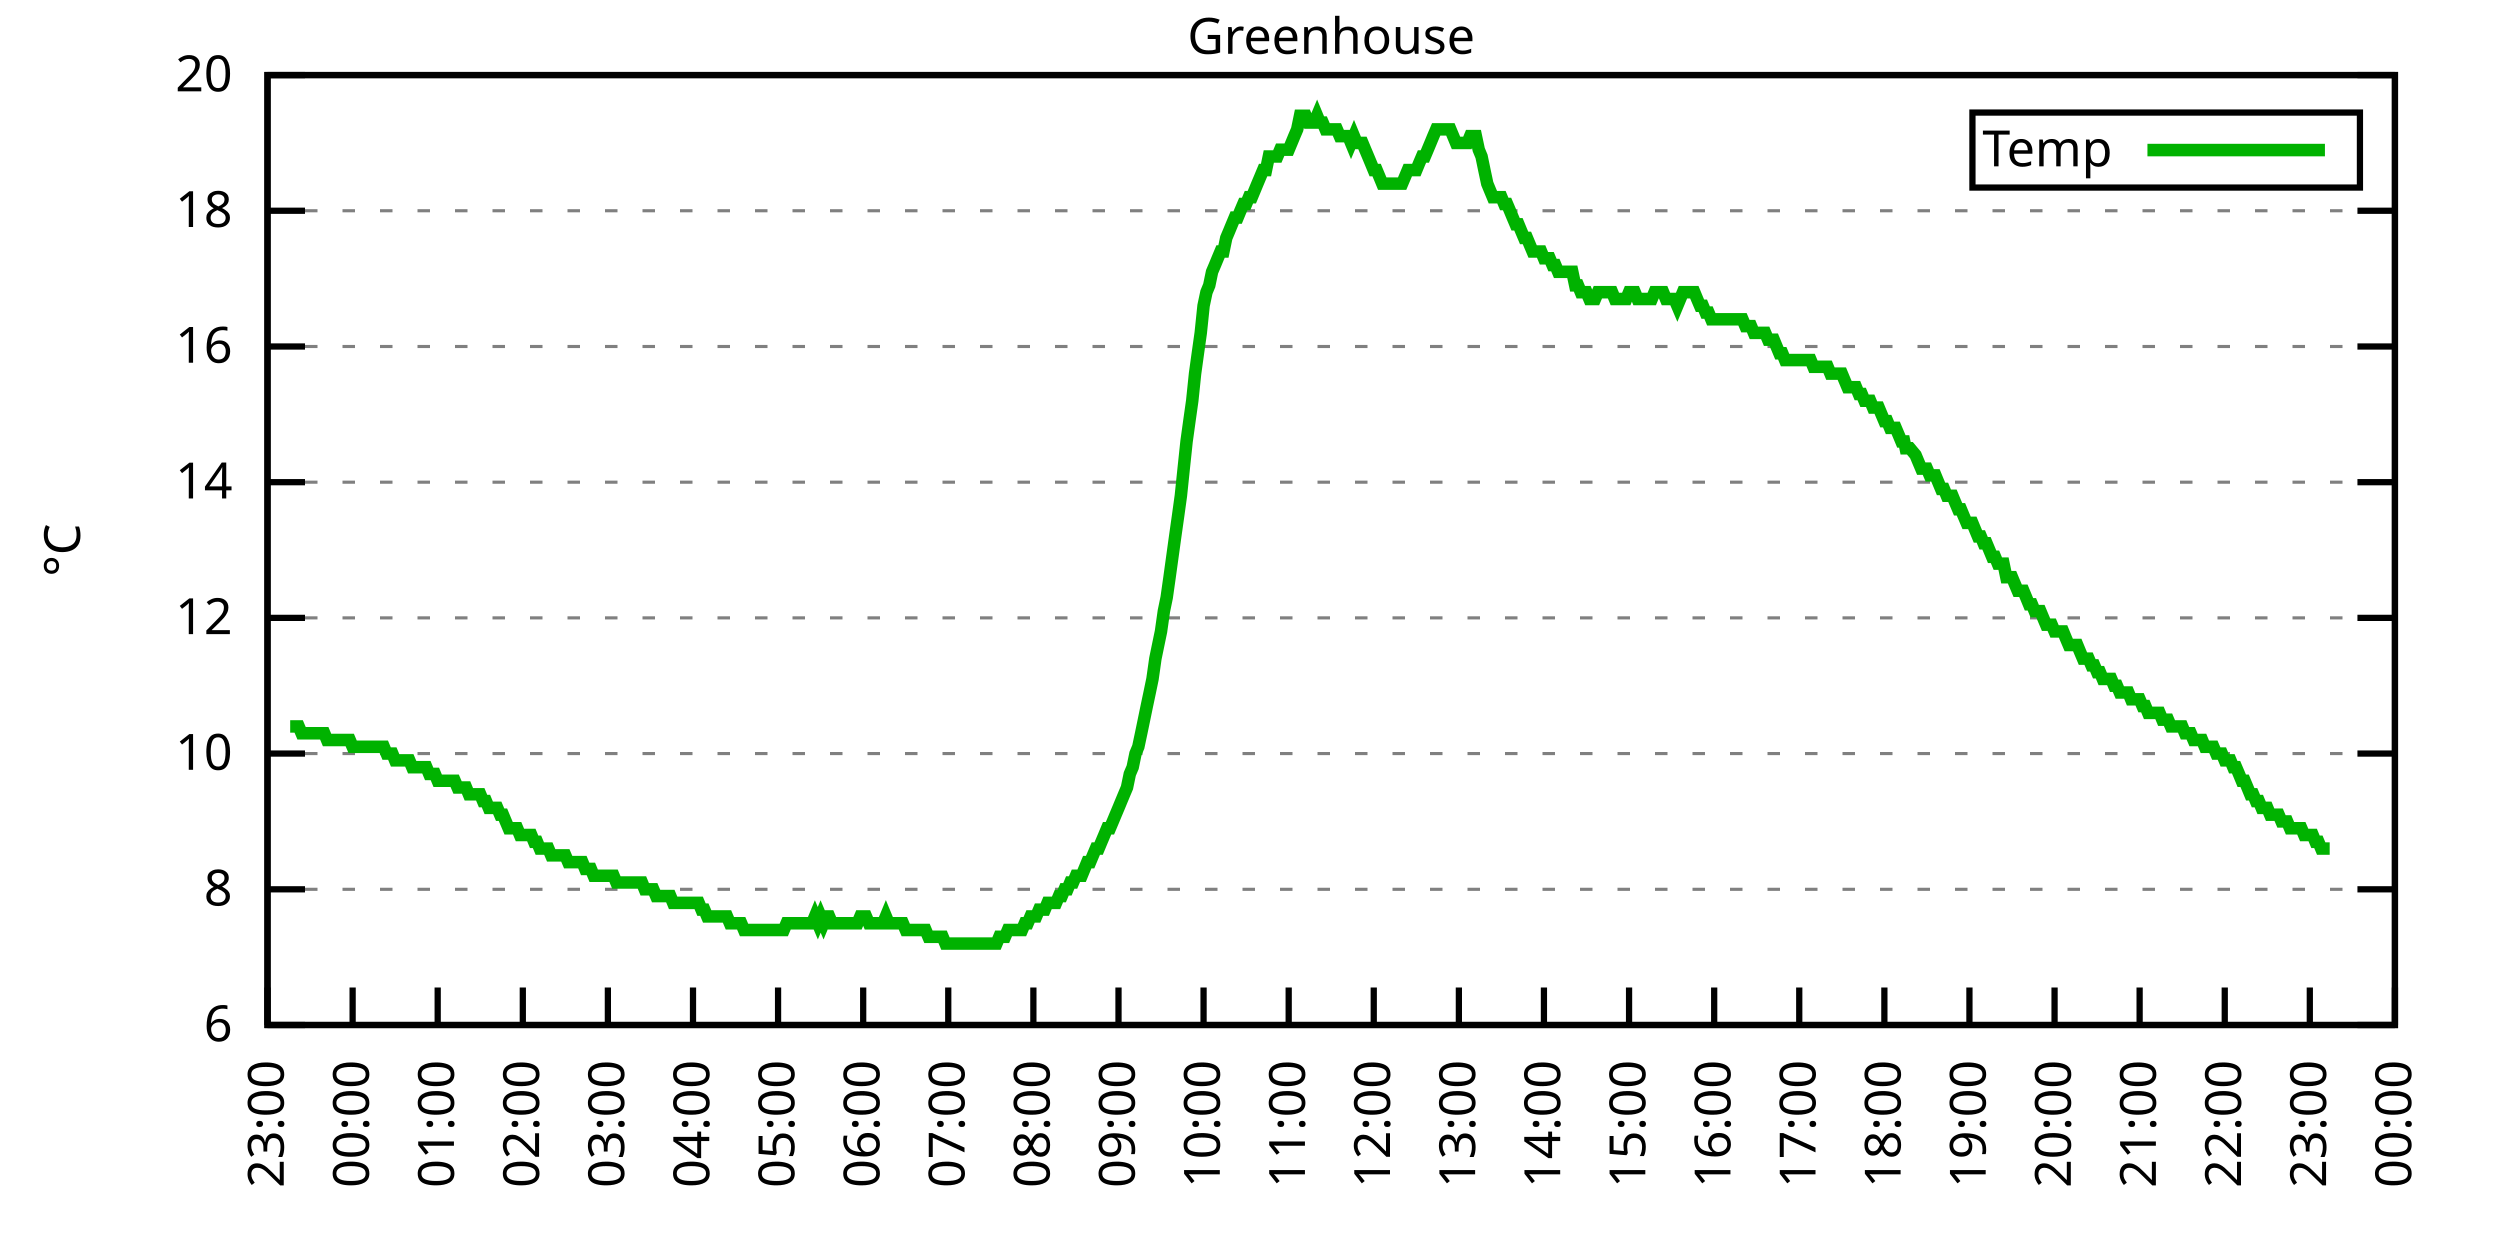
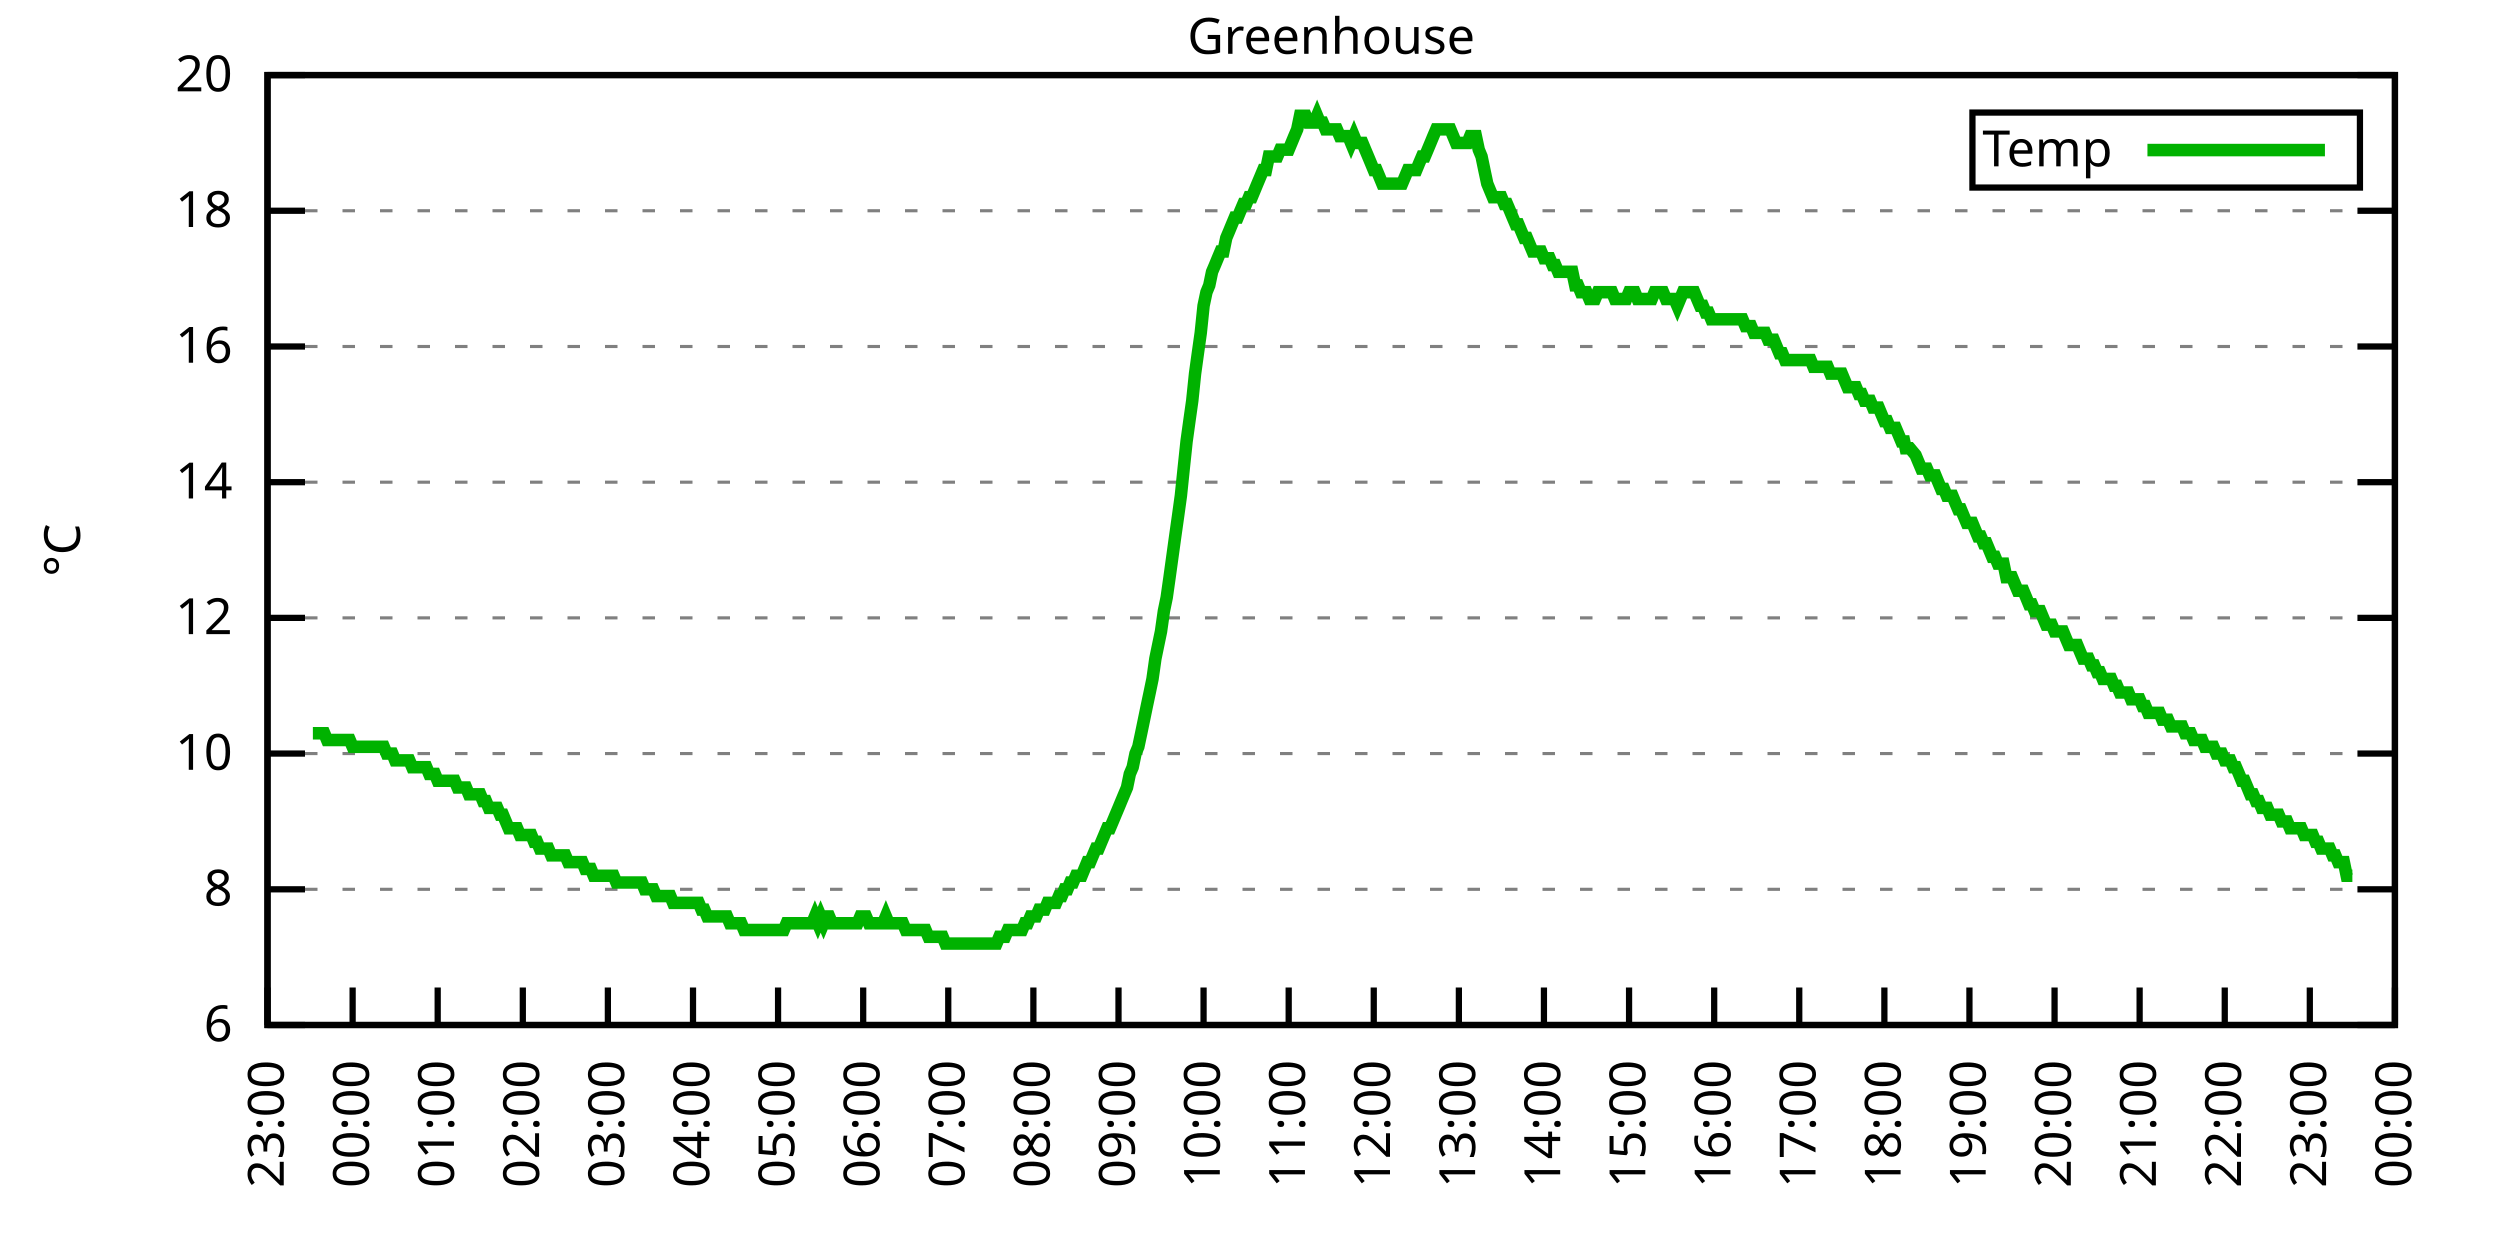
<svg xmlns="http://www.w3.org/2000/svg" xmlns:xlink="http://www.w3.org/1999/xlink" width="400" height="200" viewBox="0 0 400 200">
  <g id="gnuplot_canvas">
    <rect x="0" y="0" width="400" height="200" fill="none" />
    <defs>
      <circle id="gpDot" r="0.5" stroke-width="0.5" stroke="currentColor" />
      <path id="gpPt0" stroke-width="0.333" stroke="currentColor" d="M-1,0 h2 M0,-1 v2" />
      <path id="gpPt1" stroke-width="0.333" stroke="currentColor" d="M-1,-1 L1,1 M1,-1 L-1,1" />
      <path id="gpPt2" stroke-width="0.333" stroke="currentColor" d="M-1,0 L1,0 M0,-1 L0,1 M-1,-1 L1,1 M-1,1 L1,-1" />
      <rect id="gpPt3" stroke-width="0.333" stroke="currentColor" x="-1" y="-1" width="2" height="2" />
      <rect id="gpPt4" stroke-width="0.333" stroke="currentColor" fill="currentColor" x="-1" y="-1" width="2" height="2" />
      <circle id="gpPt5" stroke-width="0.333" stroke="currentColor" cx="0" cy="0" r="1" />
      <use xlink:href="#gpPt5" id="gpPt6" fill="currentColor" stroke="none" />
      <path id="gpPt7" stroke-width="0.333" stroke="currentColor" d="M0,-1.33 L-1.33,0.67 L1.33,0.67 z" />
      <use xlink:href="#gpPt7" id="gpPt8" fill="currentColor" stroke="none" />
      <use xlink:href="#gpPt7" id="gpPt9" stroke="currentColor" transform="rotate(180)" />
      <use xlink:href="#gpPt9" id="gpPt10" fill="currentColor" stroke="none" />
      <use xlink:href="#gpPt3" id="gpPt11" stroke="currentColor" transform="rotate(45)" />
      <use xlink:href="#gpPt11" id="gpPt12" fill="currentColor" stroke="none" />
      <path id="gpPt13" stroke-width="0.333" stroke="currentColor" d="M0,1.330 L1.265,0.411 L0.782,-1.067 L-0.782,-1.076 L-1.265,0.411 z" />
      <use xlink:href="#gpPt13" id="gpPt14" fill="currentColor" stroke="none" />
      <filter id="textbox" filterUnits="objectBoundingBox" x="0" y="0" height="1" width="1">
        <feFlood flood-color="white" flood-opacity="1" result="bgnd" />
        <feComposite in="SourceGraphic" in2="bgnd" operator="atop" />
      </filter>
      <filter id="greybox" filterUnits="objectBoundingBox" x="0" y="0" height="1" width="1">
        <feFlood flood-color="lightgrey" flood-opacity="1" result="grey" />
        <feComposite in="SourceGraphic" in2="grey" operator="atop" />
      </filter>
    </defs>
    <g fill="none" color="white" stroke="currentColor" stroke-width="1.00" stroke-linecap="butt" stroke-linejoin="miter">
</g>
    <g fill="none" color="black" stroke="currentColor" stroke-width="1.00" stroke-linecap="butt" stroke-linejoin="miter">
      <g stroke="none" shape-rendering="crispEdges">
        <polygon fill="rgb(255, 255, 255)" points="42.80,164.00 383.18,164.00 383.18,12.02 42.80,12.02 " />
      </g>
    </g>
    <g fill="none" color="black" stroke="currentColor" stroke-width="1.00" stroke-linecap="butt" stroke-linejoin="miter">
</g>
    <g fill="none" color="black" stroke="black" stroke-width="0.50" stroke-linecap="butt" stroke-linejoin="miter">
</g>
    <g fill="none" color="gray" stroke="currentColor" stroke-width="0.50" stroke-linecap="butt" stroke-linejoin="miter">
      <path stroke="gray" stroke-dasharray="2,4" class="gridline" d="M42.80,164.00 L383.19,164.00  " />
    </g>
    <g fill="none" color="gray" stroke="gray" stroke-width="1.00" stroke-linecap="butt" stroke-linejoin="miter">
</g>
    <g fill="none" color="black" stroke="currentColor" stroke-width="1.00" stroke-linecap="butt" stroke-linejoin="miter">
      <path stroke="black" d="M42.80,164.00 L48.80,164.00 M383.19,164.00 L377.19,164.00  " />
      <g transform="translate(37.20,166.60)" stroke="none" fill="black" font-family="Sans" font-size="8.00" text-anchor="end">
        <text>
          <tspan font-family="Sans"> 6</tspan>
        </text>
      </g>
    </g>
    <g fill="none" color="black" stroke="currentColor" stroke-width="1.00" stroke-linecap="butt" stroke-linejoin="miter">
</g>
    <g fill="none" color="black" stroke="black" stroke-width="0.50" stroke-linecap="butt" stroke-linejoin="miter">
</g>
    <g fill="none" color="gray" stroke="currentColor" stroke-width="0.50" stroke-linecap="butt" stroke-linejoin="miter">
      <path stroke="gray" stroke-dasharray="2,4" class="gridline" d="M42.80,142.29 L383.19,142.29  " />
    </g>
    <g fill="none" color="gray" stroke="gray" stroke-width="1.00" stroke-linecap="butt" stroke-linejoin="miter">
</g>
    <g fill="none" color="black" stroke="currentColor" stroke-width="1.00" stroke-linecap="butt" stroke-linejoin="miter">
      <path stroke="black" d="M42.80,142.29 L48.80,142.29 M383.19,142.29 L377.19,142.29  " />
      <g transform="translate(37.20,144.89)" stroke="none" fill="black" font-family="Sans" font-size="8.00" text-anchor="end">
        <text>
          <tspan font-family="Sans"> 8</tspan>
        </text>
      </g>
    </g>
    <g fill="none" color="black" stroke="currentColor" stroke-width="1.00" stroke-linecap="butt" stroke-linejoin="miter">
</g>
    <g fill="none" color="black" stroke="black" stroke-width="0.50" stroke-linecap="butt" stroke-linejoin="miter">
</g>
    <g fill="none" color="gray" stroke="currentColor" stroke-width="0.50" stroke-linecap="butt" stroke-linejoin="miter">
      <path stroke="gray" stroke-dasharray="2,4" class="gridline" d="M42.80,120.57 L383.19,120.57  " />
    </g>
    <g fill="none" color="gray" stroke="gray" stroke-width="1.00" stroke-linecap="butt" stroke-linejoin="miter">
</g>
    <g fill="none" color="black" stroke="currentColor" stroke-width="1.00" stroke-linecap="butt" stroke-linejoin="miter">
      <path stroke="black" d="M42.80,120.57 L48.80,120.57 M383.19,120.57 L377.19,120.57  " />
      <g transform="translate(37.20,123.17)" stroke="none" fill="black" font-family="Sans" font-size="8.00" text-anchor="end">
        <text>
          <tspan font-family="Sans"> 10</tspan>
        </text>
      </g>
    </g>
    <g fill="none" color="black" stroke="currentColor" stroke-width="1.00" stroke-linecap="butt" stroke-linejoin="miter">
</g>
    <g fill="none" color="black" stroke="black" stroke-width="0.50" stroke-linecap="butt" stroke-linejoin="miter">
</g>
    <g fill="none" color="gray" stroke="currentColor" stroke-width="0.50" stroke-linecap="butt" stroke-linejoin="miter">
      <path stroke="gray" stroke-dasharray="2,4" class="gridline" d="M42.80,98.86 L383.19,98.86  " />
    </g>
    <g fill="none" color="gray" stroke="gray" stroke-width="1.00" stroke-linecap="butt" stroke-linejoin="miter">
</g>
    <g fill="none" color="black" stroke="currentColor" stroke-width="1.00" stroke-linecap="butt" stroke-linejoin="miter">
      <path stroke="black" d="M42.80,98.86 L48.80,98.86 M383.19,98.86 L377.19,98.86  " />
      <g transform="translate(37.20,101.46)" stroke="none" fill="black" font-family="Sans" font-size="8.00" text-anchor="end">
        <text>
          <tspan font-family="Sans"> 12</tspan>
        </text>
      </g>
    </g>
    <g fill="none" color="black" stroke="currentColor" stroke-width="1.00" stroke-linecap="butt" stroke-linejoin="miter">
</g>
    <g fill="none" color="black" stroke="black" stroke-width="0.50" stroke-linecap="butt" stroke-linejoin="miter">
</g>
    <g fill="none" color="gray" stroke="currentColor" stroke-width="0.50" stroke-linecap="butt" stroke-linejoin="miter">
      <path stroke="gray" stroke-dasharray="2,4" class="gridline" d="M42.80,77.15 L383.19,77.15  " />
    </g>
    <g fill="none" color="gray" stroke="gray" stroke-width="1.00" stroke-linecap="butt" stroke-linejoin="miter">
</g>
    <g fill="none" color="black" stroke="currentColor" stroke-width="1.00" stroke-linecap="butt" stroke-linejoin="miter">
      <path stroke="black" d="M42.80,77.15 L48.80,77.15 M383.19,77.15 L377.19,77.15  " />
      <g transform="translate(37.20,79.75)" stroke="none" fill="black" font-family="Sans" font-size="8.00" text-anchor="end">
        <text>
          <tspan font-family="Sans"> 14</tspan>
        </text>
      </g>
    </g>
    <g fill="none" color="black" stroke="currentColor" stroke-width="1.00" stroke-linecap="butt" stroke-linejoin="miter">
</g>
    <g fill="none" color="black" stroke="black" stroke-width="0.50" stroke-linecap="butt" stroke-linejoin="miter">
</g>
    <g fill="none" color="gray" stroke="currentColor" stroke-width="0.50" stroke-linecap="butt" stroke-linejoin="miter">
      <path stroke="gray" stroke-dasharray="2,4" class="gridline" d="M42.80,55.44 L383.19,55.44  " />
    </g>
    <g fill="none" color="gray" stroke="gray" stroke-width="1.00" stroke-linecap="butt" stroke-linejoin="miter">
</g>
    <g fill="none" color="black" stroke="currentColor" stroke-width="1.00" stroke-linecap="butt" stroke-linejoin="miter">
      <path stroke="black" d="M42.80,55.44 L48.80,55.44 M383.19,55.44 L377.19,55.44  " />
      <g transform="translate(37.20,58.04)" stroke="none" fill="black" font-family="Sans" font-size="8.00" text-anchor="end">
        <text>
          <tspan font-family="Sans"> 16</tspan>
        </text>
      </g>
    </g>
    <g fill="none" color="black" stroke="currentColor" stroke-width="1.00" stroke-linecap="butt" stroke-linejoin="miter">
</g>
    <g fill="none" color="black" stroke="black" stroke-width="0.50" stroke-linecap="butt" stroke-linejoin="miter">
</g>
    <g fill="none" color="gray" stroke="currentColor" stroke-width="0.50" stroke-linecap="butt" stroke-linejoin="miter">
      <path stroke="gray" stroke-dasharray="2,4" class="gridline" d="M42.80,33.72 L383.19,33.72  " />
    </g>
    <g fill="none" color="gray" stroke="gray" stroke-width="1.00" stroke-linecap="butt" stroke-linejoin="miter">
</g>
    <g fill="none" color="black" stroke="currentColor" stroke-width="1.00" stroke-linecap="butt" stroke-linejoin="miter">
      <path stroke="black" d="M42.80,33.72 L48.80,33.72 M383.19,33.72 L377.19,33.72  " />
      <g transform="translate(37.20,36.32)" stroke="none" fill="black" font-family="Sans" font-size="8.00" text-anchor="end">
        <text>
          <tspan font-family="Sans"> 18</tspan>
        </text>
      </g>
    </g>
    <g fill="none" color="black" stroke="currentColor" stroke-width="1.00" stroke-linecap="butt" stroke-linejoin="miter">
</g>
    <g fill="none" color="black" stroke="black" stroke-width="0.50" stroke-linecap="butt" stroke-linejoin="miter">
</g>
    <g fill="none" color="gray" stroke="currentColor" stroke-width="0.50" stroke-linecap="butt" stroke-linejoin="miter">
      <path stroke="gray" stroke-dasharray="2,4" class="gridline" d="M42.80,12.01 L383.19,12.01  " />
    </g>
    <g fill="none" color="gray" stroke="gray" stroke-width="1.00" stroke-linecap="butt" stroke-linejoin="miter">
</g>
    <g fill="none" color="black" stroke="currentColor" stroke-width="1.00" stroke-linecap="butt" stroke-linejoin="miter">
      <path stroke="black" d="M42.80,12.01 L48.80,12.01 M383.19,12.01 L377.19,12.01  " />
      <g transform="translate(37.20,14.61)" stroke="none" fill="black" font-family="Sans" font-size="8.00" text-anchor="end">
        <text>
          <tspan font-family="Sans"> 20</tspan>
        </text>
      </g>
    </g>
    <g fill="none" color="black" stroke="currentColor" stroke-width="1.00" stroke-linecap="butt" stroke-linejoin="miter">
      <path stroke="black" d="M42.80,164.00 L42.80,158.00  " />
      <g transform="translate(45.40,169.60) rotate(270.00)" stroke="none" fill="black" font-family="Sans" font-size="8.00" text-anchor="end">
        <text>
          <tspan font-family="Sans">23:00</tspan>
        </text>
      </g>
    </g>
    <g fill="none" color="black" stroke="currentColor" stroke-width="1.00" stroke-linecap="butt" stroke-linejoin="miter">
      <path stroke="black" d="M56.42,164.00 L56.42,158.00  " />
      <g transform="translate(59.02,169.60) rotate(270.00)" stroke="none" fill="black" font-family="Sans" font-size="8.00" text-anchor="end">
        <text>
          <tspan font-family="Sans">00:00</tspan>
        </text>
      </g>
    </g>
    <g fill="none" color="black" stroke="currentColor" stroke-width="1.00" stroke-linecap="butt" stroke-linejoin="miter">
      <path stroke="black" d="M70.03,164.00 L70.03,158.00  " />
      <g transform="translate(72.63,169.60) rotate(270.00)" stroke="none" fill="black" font-family="Sans" font-size="8.00" text-anchor="end">
        <text>
          <tspan font-family="Sans">01:00</tspan>
        </text>
      </g>
    </g>
    <g fill="none" color="black" stroke="currentColor" stroke-width="1.00" stroke-linecap="butt" stroke-linejoin="miter">
      <path stroke="black" d="M83.65,164.00 L83.65,158.00  " />
      <g transform="translate(86.25,169.60) rotate(270.00)" stroke="none" fill="black" font-family="Sans" font-size="8.00" text-anchor="end">
        <text>
          <tspan font-family="Sans">02:00</tspan>
        </text>
      </g>
    </g>
    <g fill="none" color="black" stroke="currentColor" stroke-width="1.00" stroke-linecap="butt" stroke-linejoin="miter">
      <path stroke="black" d="M97.26,164.00 L97.26,158.00  " />
      <g transform="translate(99.86,169.60) rotate(270.00)" stroke="none" fill="black" font-family="Sans" font-size="8.00" text-anchor="end">
        <text>
          <tspan font-family="Sans">03:00</tspan>
        </text>
      </g>
    </g>
    <g fill="none" color="black" stroke="currentColor" stroke-width="1.00" stroke-linecap="butt" stroke-linejoin="miter">
      <path stroke="black" d="M110.88,164.00 L110.88,158.00  " />
      <g transform="translate(113.48,169.60) rotate(270.00)" stroke="none" fill="black" font-family="Sans" font-size="8.00" text-anchor="end">
        <text>
          <tspan font-family="Sans">04:00</tspan>
        </text>
      </g>
    </g>
    <g fill="none" color="black" stroke="currentColor" stroke-width="1.00" stroke-linecap="butt" stroke-linejoin="miter">
      <path stroke="black" d="M124.49,164.00 L124.49,158.00  " />
      <g transform="translate(127.09,169.60) rotate(270.00)" stroke="none" fill="black" font-family="Sans" font-size="8.00" text-anchor="end">
        <text>
          <tspan font-family="Sans">05:00</tspan>
        </text>
      </g>
    </g>
    <g fill="none" color="black" stroke="currentColor" stroke-width="1.00" stroke-linecap="butt" stroke-linejoin="miter">
      <path stroke="black" d="M138.11,164.00 L138.11,158.00  " />
      <g transform="translate(140.71,169.60) rotate(270.00)" stroke="none" fill="black" font-family="Sans" font-size="8.00" text-anchor="end">
        <text>
          <tspan font-family="Sans">06:00</tspan>
        </text>
      </g>
    </g>
    <g fill="none" color="black" stroke="currentColor" stroke-width="1.00" stroke-linecap="butt" stroke-linejoin="miter">
      <path stroke="black" d="M151.72,164.00 L151.72,158.00  " />
      <g transform="translate(154.32,169.60) rotate(270.00)" stroke="none" fill="black" font-family="Sans" font-size="8.00" text-anchor="end">
        <text>
          <tspan font-family="Sans">07:00</tspan>
        </text>
      </g>
    </g>
    <g fill="none" color="black" stroke="currentColor" stroke-width="1.00" stroke-linecap="butt" stroke-linejoin="miter">
      <path stroke="black" d="M165.34,164.00 L165.34,158.00  " />
      <g transform="translate(167.94,169.60) rotate(270.00)" stroke="none" fill="black" font-family="Sans" font-size="8.00" text-anchor="end">
        <text>
          <tspan font-family="Sans">08:00</tspan>
        </text>
      </g>
    </g>
    <g fill="none" color="black" stroke="currentColor" stroke-width="1.00" stroke-linecap="butt" stroke-linejoin="miter">
      <path stroke="black" d="M178.96,164.00 L178.96,158.00  " />
      <g transform="translate(181.56,169.60) rotate(270.00)" stroke="none" fill="black" font-family="Sans" font-size="8.00" text-anchor="end">
        <text>
          <tspan font-family="Sans">09:00</tspan>
        </text>
      </g>
    </g>
    <g fill="none" color="black" stroke="currentColor" stroke-width="1.00" stroke-linecap="butt" stroke-linejoin="miter">
      <path stroke="black" d="M192.57,164.00 L192.57,158.00  " />
      <g transform="translate(195.17,169.60) rotate(270.00)" stroke="none" fill="black" font-family="Sans" font-size="8.00" text-anchor="end">
        <text>
          <tspan font-family="Sans">10:00</tspan>
        </text>
      </g>
    </g>
    <g fill="none" color="black" stroke="currentColor" stroke-width="1.00" stroke-linecap="butt" stroke-linejoin="miter">
      <path stroke="black" d="M206.19,164.00 L206.19,158.00  " />
      <g transform="translate(208.79,169.60) rotate(270.00)" stroke="none" fill="black" font-family="Sans" font-size="8.00" text-anchor="end">
        <text>
          <tspan font-family="Sans">11:00</tspan>
        </text>
      </g>
    </g>
    <g fill="none" color="black" stroke="currentColor" stroke-width="1.00" stroke-linecap="butt" stroke-linejoin="miter">
      <path stroke="black" d="M219.80,164.00 L219.80,158.00  " />
      <g transform="translate(222.40,169.60) rotate(270.00)" stroke="none" fill="black" font-family="Sans" font-size="8.00" text-anchor="end">
        <text>
          <tspan font-family="Sans">12:00</tspan>
        </text>
      </g>
    </g>
    <g fill="none" color="black" stroke="currentColor" stroke-width="1.00" stroke-linecap="butt" stroke-linejoin="miter">
      <path stroke="black" d="M233.42,164.00 L233.42,158.00  " />
      <g transform="translate(236.02,169.60) rotate(270.00)" stroke="none" fill="black" font-family="Sans" font-size="8.00" text-anchor="end">
        <text>
          <tspan font-family="Sans">13:00</tspan>
        </text>
      </g>
    </g>
    <g fill="none" color="black" stroke="currentColor" stroke-width="1.00" stroke-linecap="butt" stroke-linejoin="miter">
      <path stroke="black" d="M247.03,164.00 L247.03,158.00  " />
      <g transform="translate(249.63,169.60) rotate(270.00)" stroke="none" fill="black" font-family="Sans" font-size="8.00" text-anchor="end">
        <text>
          <tspan font-family="Sans">14:00</tspan>
        </text>
      </g>
    </g>
    <g fill="none" color="black" stroke="currentColor" stroke-width="1.00" stroke-linecap="butt" stroke-linejoin="miter">
      <path stroke="black" d="M260.65,164.00 L260.65,158.00  " />
      <g transform="translate(263.25,169.60) rotate(270.00)" stroke="none" fill="black" font-family="Sans" font-size="8.00" text-anchor="end">
        <text>
          <tspan font-family="Sans">15:00</tspan>
        </text>
      </g>
    </g>
    <g fill="none" color="black" stroke="currentColor" stroke-width="1.00" stroke-linecap="butt" stroke-linejoin="miter">
      <path stroke="black" d="M274.27,164.00 L274.27,158.00  " />
      <g transform="translate(276.87,169.60) rotate(270.00)" stroke="none" fill="black" font-family="Sans" font-size="8.00" text-anchor="end">
        <text>
          <tspan font-family="Sans">16:00</tspan>
        </text>
      </g>
    </g>
    <g fill="none" color="black" stroke="currentColor" stroke-width="1.00" stroke-linecap="butt" stroke-linejoin="miter">
      <path stroke="black" d="M287.88,164.00 L287.88,158.00  " />
      <g transform="translate(290.48,169.60) rotate(270.00)" stroke="none" fill="black" font-family="Sans" font-size="8.00" text-anchor="end">
        <text>
          <tspan font-family="Sans">17:00</tspan>
        </text>
      </g>
    </g>
    <g fill="none" color="black" stroke="currentColor" stroke-width="1.00" stroke-linecap="butt" stroke-linejoin="miter">
      <path stroke="black" d="M301.50,164.00 L301.50,158.00  " />
      <g transform="translate(304.10,169.60) rotate(270.00)" stroke="none" fill="black" font-family="Sans" font-size="8.00" text-anchor="end">
        <text>
          <tspan font-family="Sans">18:00</tspan>
        </text>
      </g>
    </g>
    <g fill="none" color="black" stroke="currentColor" stroke-width="1.00" stroke-linecap="butt" stroke-linejoin="miter">
      <path stroke="black" d="M315.11,164.00 L315.11,158.00  " />
      <g transform="translate(317.71,169.60) rotate(270.00)" stroke="none" fill="black" font-family="Sans" font-size="8.00" text-anchor="end">
        <text>
          <tspan font-family="Sans">19:00</tspan>
        </text>
      </g>
    </g>
    <g fill="none" color="black" stroke="currentColor" stroke-width="1.00" stroke-linecap="butt" stroke-linejoin="miter">
      <path stroke="black" d="M328.73,164.00 L328.73,158.00  " />
      <g transform="translate(331.33,169.60) rotate(270.00)" stroke="none" fill="black" font-family="Sans" font-size="8.00" text-anchor="end">
        <text>
          <tspan font-family="Sans">20:00</tspan>
        </text>
      </g>
    </g>
    <g fill="none" color="black" stroke="currentColor" stroke-width="1.00" stroke-linecap="butt" stroke-linejoin="miter">
      <path stroke="black" d="M342.34,164.00 L342.34,158.00  " />
      <g transform="translate(344.94,169.60) rotate(270.00)" stroke="none" fill="black" font-family="Sans" font-size="8.00" text-anchor="end">
        <text>
          <tspan font-family="Sans">21:00</tspan>
        </text>
      </g>
    </g>
    <g fill="none" color="black" stroke="currentColor" stroke-width="1.00" stroke-linecap="butt" stroke-linejoin="miter">
      <path stroke="black" d="M355.96,164.00 L355.96,158.00  " />
      <g transform="translate(358.56,169.60) rotate(270.00)" stroke="none" fill="black" font-family="Sans" font-size="8.00" text-anchor="end">
        <text>
          <tspan font-family="Sans">22:00</tspan>
        </text>
      </g>
    </g>
    <g fill="none" color="black" stroke="currentColor" stroke-width="1.00" stroke-linecap="butt" stroke-linejoin="miter">
      <path stroke="black" d="M369.57,164.00 L369.57,158.00  " />
      <g transform="translate(372.17,169.60) rotate(270.00)" stroke="none" fill="black" font-family="Sans" font-size="8.00" text-anchor="end">
        <text>
          <tspan font-family="Sans">23:00</tspan>
        </text>
      </g>
    </g>
    <g fill="none" color="black" stroke="currentColor" stroke-width="1.00" stroke-linecap="butt" stroke-linejoin="miter">
      <path stroke="black" d="M383.19,164.00 L383.19,158.00  " />
      <g transform="translate(385.79,169.60) rotate(270.00)" stroke="none" fill="black" font-family="Sans" font-size="8.00" text-anchor="end">
        <text>
          <tspan font-family="Sans">00:00</tspan>
        </text>
      </g>
    </g>
    <g fill="none" color="black" stroke="currentColor" stroke-width="1.00" stroke-linecap="butt" stroke-linejoin="miter">
</g>
    <g fill="none" color="black" stroke="currentColor" stroke-width="1.00" stroke-linecap="butt" stroke-linejoin="miter">
      <path stroke="black" d="M42.80,12.01 L42.80,164.00 L383.19,164.00 L383.19,12.01 L42.80,12.01 Z  " />
    </g>
    <g fill="none" color="black" stroke="currentColor" stroke-width="1.00" stroke-linecap="butt" stroke-linejoin="miter">
</g>
    <g fill="none" color="black" stroke="currentColor" stroke-width="1.00" stroke-linecap="butt" stroke-linejoin="miter">
      <path stroke="black" d="M315.59,30.01 L315.59,18.01 L377.59,18.01 L377.59,30.01 L315.59,30.01 Z  " />
    </g>
    <g id="Greenhouse_plot_1">
      <g fill="none" color="white" stroke="black" stroke-width="2.00" stroke-linecap="butt" stroke-linejoin="miter">
</g>
      <g fill="none" color="black" stroke="currentColor" stroke-width="2.00" stroke-linecap="butt" stroke-linejoin="miter">
        <g transform="translate(337.99,26.61)" stroke="none" fill="black" font-family="Sans" font-size="8.00" text-anchor="end">
          <text>
            <tspan font-family="Sans">Temp</tspan>
          </text>
        </g>
      </g>
      <g fill="none" color="black" stroke="currentColor" stroke-width="2.00" stroke-linecap="butt" stroke-linejoin="miter">
-         <path stroke="rgb(  0, 178,   0)" d="M343.59,24.01 L371.99,24.01 M46.43,116.23 L46.88,116.23 L47.34,116.23 L47.79,116.23 L48.25,117.32 L48.70,117.32   L49.15,117.32 L49.61,117.32 L50.06,117.32 L50.52,117.32 L50.97,117.32 L51.42,117.32 L51.88,117.32 L52.33,118.40   L52.78,118.40 L53.24,118.40 L53.69,118.40 L54.15,118.40 L54.60,118.40 L55.05,118.40 L55.51,118.40 L55.96,118.40   L56.42,119.49 L56.87,119.49 L57.32,119.49 L57.78,119.49 L58.23,119.49 L58.68,119.49 L59.14,119.49 L59.59,119.49   L60.05,119.49 L60.50,119.49 L60.95,119.49 L61.41,119.49 L61.86,120.57 L62.32,120.57 L62.77,120.57 L63.22,121.66   L63.68,121.66 L64.13,121.66 L64.58,121.66 L65.04,121.66 L65.49,121.66 L65.95,122.75 L66.40,122.75 L66.85,122.75   L67.31,122.75 L67.76,122.75 L68.22,122.75 L68.67,123.83 L69.12,123.83 L69.58,123.83 L70.03,124.92 L70.49,124.92   L70.94,124.92 L71.39,124.92 L71.85,124.92 L72.30,124.92 L72.75,124.92 L73.21,126.00 L73.66,126.00 L74.12,126.00   L74.57,126.00 L75.02,127.09 L75.48,127.09 L75.93,127.09 L76.39,127.09 L76.84,127.09 L77.29,128.17 L77.75,128.17   L78.20,129.26 L78.65,129.26 L79.11,129.26 L79.56,129.26 L80.02,130.35 L80.47,130.35 L80.92,131.43 L81.38,132.52   L81.83,132.52 L82.29,132.52 L82.74,132.52 L83.19,133.60 L83.65,133.60 L84.10,133.60 L84.55,133.60 L85.01,133.60   L85.46,134.69 L85.92,134.69 L86.37,135.77 L86.82,135.77 L87.28,135.77 L87.73,135.77 L88.19,136.86 L88.64,136.86   L89.09,136.86 L89.55,136.86 L90.00,136.86 L90.45,136.86 L90.91,137.94 L91.36,137.94 L91.82,137.94 L92.27,137.94   L92.72,137.94 L93.18,137.94 L93.63,139.03 L94.09,139.03 L94.54,139.03 L94.99,140.12 L95.45,140.12 L95.90,140.12   L96.35,140.12 L96.81,140.12 L97.26,140.12 L97.72,140.12 L98.17,140.12 L98.62,141.20 L99.08,141.20 L99.53,141.20   L99.99,141.20 L100.44,141.20 L100.89,141.20 L101.35,141.20 L101.80,141.20 L102.25,141.20 L102.71,141.20 L103.16,142.29   L103.62,142.29 L104.07,142.29 L104.52,142.29 L104.98,143.37 L105.43,143.37 L105.89,143.37 L106.34,143.37 L106.79,143.37   L107.25,143.37 L107.70,144.46 L108.15,144.46 L108.61,144.46 L109.06,144.46 L109.52,144.46 L109.97,144.46 L110.42,144.46   L110.88,144.46 L111.33,144.46 L111.79,144.46 L112.24,145.54 L112.69,145.54 L113.15,146.63 L113.60,146.63 L114.05,146.63   L114.51,146.63 L114.96,146.63 L115.42,146.63 L115.87,146.63 L116.32,146.63 L116.78,147.72 L117.23,147.72 L117.69,147.72   L118.14,147.72 L118.59,147.72 L119.05,148.80 L119.50,148.80 L119.96,148.80 L120.41,148.80 L120.86,148.80 L121.32,148.80   L121.77,148.80 L122.22,148.80 L122.68,148.80 L123.13,148.80 L123.59,148.80 L124.04,148.80 L124.49,148.80 L124.95,148.80   L125.40,148.80 L125.86,147.72 L126.31,147.72 L126.76,147.72 L127.22,147.72 L127.67,147.72 L128.12,147.72 L128.58,147.72   L129.03,147.72 L129.49,147.72 L129.94,147.72 L130.39,146.63 L130.85,147.72 L131.30,146.63 L131.76,147.72 L132.21,146.63   L132.66,146.63 L133.12,147.72 L133.57,147.72 L134.02,147.72 L134.48,147.72 L134.93,147.72 L135.39,147.72 L135.84,147.72   L136.29,147.72 L136.75,147.72 L137.20,147.72 L137.66,146.63 L138.11,146.63 L138.56,146.63 L139.02,147.72 L139.47,147.72   L139.92,147.72 L140.38,147.72 L140.83,147.72 L141.29,147.72 L141.74,146.63 L142.19,147.72 L142.65,147.72 L143.10,147.72   L143.56,147.72 L144.01,147.72 L144.46,147.72 L144.92,148.80 L145.37,148.80 L145.82,148.80 L146.28,148.80 L146.73,148.80   L147.19,148.80 L147.64,148.80 L148.09,148.80 L148.55,149.89 L149.00,149.89 L149.46,149.89 L149.91,149.89 L150.36,149.89   L150.82,149.89 L151.27,150.97 L151.72,150.97 L152.18,150.97 L152.63,150.97 L153.09,150.97 L153.54,150.97 L153.99,150.97   L154.45,150.97 L154.90,150.97 L155.36,150.97 L155.81,150.97 L156.26,150.97 L156.72,150.97 L157.17,150.97 L157.62,150.97   L158.08,150.97 L158.53,150.97 L158.99,150.97 L159.44,150.97 L159.89,149.89 L160.35,149.89 L160.80,149.89 L161.26,148.80   L161.71,148.80 L162.16,148.80 L162.62,148.80 L163.07,148.80 L163.52,148.80 L163.98,147.72 L164.43,147.72 L164.89,146.63   L165.34,146.63 L165.79,146.63 L166.25,145.54 L166.70,145.54 L167.16,145.54 L167.61,144.46 L168.06,144.46 L168.52,144.46   L168.97,144.46 L169.43,143.37 L169.88,143.37 L170.33,142.29 L170.79,142.29 L171.24,141.20 L171.69,141.20 L172.15,140.12   L172.60,140.12 L173.06,140.12 L173.51,139.03 L173.96,137.94 L174.42,137.94 L174.87,136.86 L175.33,135.77 L175.78,135.77   L176.23,134.69 L176.69,133.60 L177.14,132.52 L177.59,132.52 L178.05,131.43 L178.50,130.35 L178.96,129.26 L179.41,128.17   L179.86,127.09 L180.32,126.00 L180.77,123.83 L181.23,122.75 L181.68,120.57 L182.13,119.49 L182.59,117.32 L183.04,115.15   L183.49,112.97 L183.95,110.80 L184.40,108.63 L184.86,105.38 L185.31,103.20 L185.76,101.03 L186.22,97.78 L186.67,95.60   L187.13,92.35 L187.58,89.09 L188.03,85.83 L188.49,82.58 L188.94,79.32 L189.39,74.98 L189.85,70.63 L190.30,67.38   L190.76,64.12 L191.21,59.78 L191.66,56.52 L192.12,53.26 L192.57,48.92 L193.03,46.75 L193.48,45.66 L193.93,43.49   L194.39,42.41 L194.84,41.32 L195.29,40.24 L195.75,40.24 L196.20,38.07 L196.66,36.98 L197.11,35.89 L197.56,34.81   L198.02,34.81 L198.47,33.72 L198.93,32.64 L199.38,32.64 L199.83,31.55 L200.29,31.55 L200.74,30.47 L201.19,29.38   L201.65,28.29 L202.10,27.21 L202.56,27.21 L203.01,25.04 L203.46,25.04 L203.92,25.04 L204.37,25.04 L204.83,23.95   L205.28,23.95 L205.73,23.95 L206.19,23.95 L206.64,22.87 L207.09,21.78 L207.55,20.70 L208.00,18.52 L208.46,18.52   L208.91,18.52 L209.36,19.61 L209.82,19.61 L210.27,19.61 L210.73,18.52 L211.18,19.61 L211.63,19.61 L212.09,20.70   L212.54,20.70 L213.00,20.70 L213.45,20.70 L213.90,20.70 L214.36,21.78 L214.81,21.78 L215.26,21.78 L215.72,21.78   L216.17,22.87 L216.63,21.78 L217.08,22.87 L217.53,22.87 L217.99,22.87 L218.44,23.95 L218.90,25.04 L219.35,26.12   L219.80,27.21 L220.26,27.21 L220.71,28.29 L221.16,29.38 L221.62,29.38 L222.07,29.38 L222.53,29.38 L222.98,29.38   L223.43,29.38 L223.89,29.38 L224.34,29.38 L224.80,28.29 L225.25,27.21 L225.70,27.21 L226.16,27.21 L226.61,27.21   L227.06,26.12 L227.52,25.04 L227.97,25.04 L228.43,23.95 L228.88,22.87 L229.33,21.78 L229.79,20.70 L230.24,20.70   L230.70,20.70 L231.15,20.70 L231.60,20.70 L232.06,20.70 L232.51,21.78 L232.96,22.87 L233.42,22.87 L233.87,22.87   L234.33,22.87 L234.78,22.87 L235.23,21.78 L235.69,21.78 L236.14,21.78 L236.60,23.95 L237.05,25.04 L237.50,27.21   L237.96,29.38 L238.41,30.47 L238.86,31.55 L239.32,31.55 L239.77,31.55 L240.23,31.55 L240.68,32.64 L241.13,32.64   L241.59,33.72 L242.04,34.81 L242.50,35.89 L242.95,35.89 L243.40,36.98 L243.86,38.07 L244.31,38.07 L244.76,39.15   L245.22,40.24 L245.67,40.24 L246.13,40.24 L246.58,40.24 L247.03,41.32 L247.49,41.32 L247.94,41.32 L248.40,42.41   L248.85,42.41 L249.30,43.49 L249.76,43.49 L250.21,43.49 L250.66,43.49 L251.12,43.49 L251.57,43.49 L252.03,45.66   L252.48,45.66 L252.93,46.75 L253.39,46.75 L253.84,46.75 L254.30,47.84 L254.75,47.84 L255.20,47.84 L255.66,46.75   L256.11,46.75 L256.56,46.75 L257.02,46.75 L257.47,46.75 L257.93,46.75 L258.38,47.84 L258.83,47.84 L259.29,47.84   L259.74,47.84 L260.20,47.84 L260.65,46.75 L261.10,46.75 L261.56,46.75 L262.01,47.84 L262.47,47.84 L262.92,47.84   L263.37,47.84 L263.83,47.84 L264.28,47.84 L264.73,46.75 L265.19,46.75 L265.64,46.75 L266.10,46.75 L266.55,47.84   L267.00,47.84 L267.46,47.84 L267.91,47.84 L268.37,48.92 L268.82,47.84 L269.27,46.75 L269.73,46.75 L270.18,46.75   L270.63,46.75 L271.09,46.75 L271.54,47.84 L272.00,48.92 L272.45,48.92 L272.90,50.01 L273.36,50.01 L273.81,51.09   L274.27,51.09 L274.72,51.09 L275.17,51.09 L275.63,51.09 L276.08,51.09 L276.53,51.09 L276.99,51.09 L277.44,51.09   L277.90,51.09 L278.35,51.09 L278.80,51.09 L279.26,52.18 L279.71,52.18 L280.17,52.18 L280.62,53.26 L281.07,53.26   L281.53,53.26 L281.98,53.26 L282.43,53.26 L282.89,54.35 L283.34,54.35 L283.80,54.35 L284.25,55.44 L284.70,56.52   L285.16,56.52 L285.61,57.61 L286.07,57.61 L286.52,57.61 L286.97,57.61 L287.43,57.61 L287.88,57.61 L288.33,57.61   L288.79,57.61 L289.24,57.61 L289.70,57.61 L290.15,58.69 L290.60,58.69 L291.06,58.69 L291.51,58.69 L291.97,58.69   L292.42,58.69 L292.87,59.78 L293.33,59.78 L293.78,59.78 L294.23,59.78 L294.69,59.78 L295.14,60.86 L295.60,61.95   L296.05,61.95 L296.50,61.95 L296.96,61.95 L297.41,63.04 L297.87,63.04 L298.32,64.12 L298.77,64.12 L299.23,64.12   L299.68,65.21 L300.13,65.21 L300.59,65.21 L301.04,66.29 L301.50,67.38 L301.95,67.38 L302.40,68.46 L302.86,68.46   L303.31,68.46 L303.77,69.55 L304.22,70.63 L304.67,70.63 L304.90,71.72 L305.58,71.72 L306.49,72.81 L306.94,73.89   L307.40,74.98 L307.85,74.98 L308.30,74.98 L308.76,76.06 L309.21,76.06 L309.67,76.06 L310.12,77.15 L310.57,78.23   L311.03,78.23 L311.48,79.32 L311.94,79.32 L312.39,79.32 L312.84,80.41 L313.30,81.49 L313.75,81.49 L314.20,82.58   L314.66,83.66 L315.11,83.66 L315.57,83.66 L316.02,84.75 L316.47,85.83 L316.93,85.83 L317.38,86.92 L317.84,86.92   L318.29,88.00 L318.74,89.09 L319.20,89.09 L319.65,90.18 L320.10,90.18 L320.56,90.18 L321.01,92.35 L321.47,92.35   L321.92,92.35 L322.37,93.43 L322.83,94.52 L323.28,94.52 L323.74,94.52 L324.19,95.60 L324.64,96.69 L325.10,96.69   L325.55,97.78 L326.00,97.78 L326.46,97.78 L326.91,98.86 L327.37,99.95 L327.82,99.95 L328.27,99.95 L328.73,101.03   L329.18,101.03 L329.64,101.03 L330.09,101.03 L330.54,102.12 L331.00,103.20 L331.45,103.20 L331.90,103.20 L332.36,103.20   L332.81,104.29 L333.27,105.38 L333.72,105.38 L334.17,105.38 L334.63,106.46 L335.08,106.46 L335.54,107.55 L335.99,107.55   L336.44,108.63 L336.90,108.63 L337.35,108.63 L337.80,108.63 L338.26,109.72 L338.71,109.72 L339.17,110.80 L339.62,110.80   L340.07,110.80 L340.53,110.80 L340.98,111.89 L341.44,111.89 L341.89,111.89 L342.34,111.89 L342.80,112.97 L343.25,112.97   L343.70,114.06 L344.16,114.06 L344.61,114.06 L345.07,114.06 L345.52,114.06 L345.97,115.15 L346.43,115.15 L346.88,115.15   L347.34,116.23 L347.79,116.23 L348.24,116.23 L348.70,116.23 L349.15,116.23 L349.60,117.32 L350.06,117.32 L350.51,117.32   L350.97,118.40 L351.42,118.40 L351.87,118.40 L352.33,118.40 L352.78,119.49 L353.24,119.49 L353.69,119.49 L354.14,119.49   L354.60,120.57 L355.05,120.57 L355.50,120.57 L355.96,121.66 L356.41,121.66 L356.87,121.66 L357.32,122.75 L357.77,122.75   L358.23,123.83 L358.68,124.92 L359.14,124.92 L359.59,126.00 L360.04,127.09 L360.50,127.09 L360.95,128.17 L361.41,128.17   L361.86,129.26 L362.31,129.26 L362.77,129.26 L363.22,130.35 L363.67,130.35 L364.13,130.35 L364.58,130.35 L365.04,131.43   L365.49,131.43 L365.94,131.43 L366.40,132.52 L366.85,132.52 L367.31,132.52 L367.76,132.52 L368.21,132.52 L368.67,133.60   L369.12,133.60 L369.57,133.60 L370.03,133.60 L370.48,134.69 L370.94,134.69 L371.39,135.77 L371.84,135.77 L372.30,135.77   L372.75,135.77  " />
+         <path stroke="rgb(  0, 178,   0)" d="M343.59,24.01 L371.99,24.01 M50.06,117.32 L50.52,117.32 L50.97,117.32 L51.42,117.32 L51.88,117.32 L52.33,118.40   L52.78,118.40 L53.24,118.40 L53.69,118.40 L54.15,118.40 L54.60,118.40 L55.05,118.40 L55.51,118.40 L55.96,118.40   L56.42,119.49 L56.87,119.49 L57.32,119.49 L57.78,119.49 L58.23,119.49 L58.68,119.49 L59.14,119.49 L59.59,119.49   L60.05,119.49 L60.50,119.49 L60.95,119.49 L61.41,119.49 L61.86,120.57 L62.32,120.57 L62.77,120.57 L63.22,121.66   L63.68,121.66 L64.13,121.66 L64.58,121.66 L65.04,121.66 L65.49,121.66 L65.95,122.75 L66.40,122.75 L66.85,122.75   L67.31,122.75 L67.76,122.75 L68.22,122.75 L68.67,123.83 L69.12,123.83 L69.58,123.83 L70.03,124.92 L70.49,124.92   L70.94,124.92 L71.39,124.92 L71.85,124.92 L72.30,124.92 L72.75,124.92 L73.21,126.00 L73.66,126.00 L74.12,126.00   L74.57,126.00 L75.02,127.09 L75.48,127.09 L75.93,127.09 L76.39,127.09 L76.84,127.09 L77.29,128.17 L77.75,128.17   L78.20,129.26 L78.65,129.26 L79.11,129.26 L79.56,129.26 L80.02,130.35 L80.47,130.35 L80.92,131.43 L81.38,132.52   L81.83,132.52 L82.29,132.52 L82.74,132.52 L83.19,133.60 L83.65,133.60 L84.10,133.60 L84.55,133.60 L85.01,133.60   L85.46,134.69 L85.92,134.69 L86.37,135.77 L86.82,135.77 L87.28,135.77 L87.73,135.77 L88.19,136.86 L88.64,136.86   L89.09,136.86 L89.55,136.86 L90.00,136.86 L90.45,136.86 L90.91,137.94 L91.36,137.94 L91.82,137.94 L92.27,137.94   L92.72,137.94 L93.18,137.94 L93.63,139.03 L94.09,139.03 L94.54,139.03 L94.99,140.12 L95.45,140.12 L95.90,140.12   L96.35,140.12 L96.81,140.12 L97.26,140.12 L97.72,140.12 L98.17,140.12 L98.62,141.20 L99.08,141.20 L99.53,141.20   L99.99,141.20 L100.44,141.20 L100.89,141.20 L101.35,141.20 L101.80,141.20 L102.25,141.20 L102.71,141.20 L103.16,142.29   L103.62,142.29 L104.07,142.29 L104.52,142.29 L104.98,143.37 L105.43,143.37 L105.89,143.37 L106.34,143.37 L106.79,143.37   L107.25,143.37 L107.70,144.46 L108.15,144.46 L108.61,144.46 L109.06,144.46 L109.52,144.46 L109.97,144.46 L110.42,144.46   L110.88,144.46 L111.33,144.46 L111.79,144.46 L112.24,145.54 L112.69,145.54 L113.15,146.63 L113.60,146.63 L114.05,146.63   L114.51,146.63 L114.96,146.63 L115.42,146.63 L115.87,146.63 L116.32,146.63 L116.78,147.72 L117.23,147.72 L117.69,147.72   L118.14,147.72 L118.59,147.72 L119.05,148.80 L119.50,148.80 L119.96,148.80 L120.41,148.80 L120.86,148.80 L121.32,148.80   L121.77,148.80 L122.22,148.80 L122.68,148.80 L123.13,148.80 L123.59,148.80 L124.04,148.80 L124.49,148.80 L124.95,148.80   L125.40,148.80 L125.86,147.72 L126.31,147.72 L126.76,147.72 L127.22,147.72 L127.67,147.72 L128.12,147.72 L128.58,147.72   L129.03,147.72 L129.49,147.72 L129.94,147.72 L130.39,146.63 L130.85,147.72 L131.30,146.63 L131.76,147.72 L132.21,146.63   L132.66,146.63 L133.12,147.72 L133.57,147.72 L134.02,147.72 L134.48,147.72 L134.93,147.72 L135.39,147.72 L135.84,147.72   L136.29,147.72 L136.75,147.72 L137.20,147.72 L137.66,146.63 L138.11,146.63 L138.56,146.63 L139.02,147.72 L139.47,147.72   L139.92,147.72 L140.38,147.72 L140.83,147.72 L141.29,147.72 L141.74,146.63 L142.19,147.72 L142.65,147.72 L143.10,147.72   L143.56,147.72 L144.01,147.72 L144.46,147.72 L144.92,148.80 L145.37,148.80 L145.82,148.80 L146.28,148.80 L146.73,148.80   L147.19,148.80 L147.64,148.80 L148.09,148.80 L148.55,149.89 L149.00,149.89 L149.46,149.89 L149.91,149.89 L150.36,149.89   L150.82,149.89 L151.27,150.97 L151.72,150.97 L152.18,150.97 L152.63,150.97 L153.09,150.97 L153.54,150.97 L153.99,150.97   L154.45,150.97 L154.90,150.97 L155.36,150.97 L155.81,150.97 L156.26,150.97 L156.72,150.97 L157.17,150.97 L157.62,150.97   L158.08,150.97 L158.53,150.97 L158.99,150.97 L159.44,150.97 L159.89,149.89 L160.35,149.89 L160.80,149.89 L161.26,148.80   L161.71,148.80 L162.16,148.80 L162.62,148.80 L163.07,148.80 L163.52,148.80 L163.98,147.72 L164.43,147.72 L164.89,146.63   L165.34,146.63 L165.79,146.63 L166.25,145.54 L166.70,145.54 L167.16,145.54 L167.61,144.46 L168.06,144.46 L168.52,144.46   L168.97,144.46 L169.43,143.37 L169.88,143.37 L170.33,142.29 L170.79,142.29 L171.24,141.20 L171.69,141.20 L172.15,140.12   L172.60,140.12 L173.06,140.12 L173.51,139.03 L173.96,137.94 L174.42,137.94 L174.87,136.86 L175.33,135.77 L175.78,135.77   L176.23,134.69 L176.69,133.60 L177.14,132.52 L177.59,132.52 L178.05,131.43 L178.50,130.35 L178.96,129.26 L179.41,128.17   L179.86,127.09 L180.32,126.00 L180.77,123.83 L181.23,122.75 L181.68,120.57 L182.13,119.49 L182.59,117.32 L183.04,115.15   L183.49,112.97 L183.95,110.80 L184.40,108.63 L184.86,105.38 L185.31,103.20 L185.76,101.03 L186.22,97.78 L186.67,95.60   L187.13,92.35 L187.58,89.09 L188.03,85.83 L188.49,82.58 L188.94,79.32 L189.39,74.98 L189.85,70.63 L190.30,67.38   L190.76,64.12 L191.21,59.78 L191.66,56.52 L192.12,53.26 L192.57,48.92 L193.03,46.75 L193.48,45.66 L193.93,43.49   L194.39,42.41 L194.84,41.32 L195.29,40.24 L195.75,40.24 L196.20,38.07 L196.66,36.98 L197.11,35.89 L197.56,34.81   L198.02,34.81 L198.47,33.72 L198.93,32.64 L199.38,32.64 L199.83,31.55 L200.29,31.55 L200.74,30.47 L201.19,29.38   L201.65,28.29 L202.10,27.21 L202.56,27.21 L203.01,25.04 L203.46,25.04 L203.92,25.04 L204.37,25.04 L204.83,23.95   L205.28,23.95 L205.73,23.95 L206.19,23.95 L206.64,22.87 L207.09,21.78 L207.55,20.70 L208.00,18.52 L208.46,18.52   L208.91,18.52 L209.36,19.61 L209.82,19.61 L210.27,19.61 L210.73,18.52 L211.18,19.61 L211.63,19.61 L212.09,20.70   L212.54,20.70 L213.00,20.70 L213.45,20.70 L213.90,20.70 L214.36,21.78 L214.81,21.78 L215.26,21.78 L215.72,21.78   L216.17,22.87 L216.63,21.78 L217.08,22.87 L217.53,22.87 L217.99,22.87 L218.44,23.95 L218.90,25.04 L219.35,26.12   L219.80,27.21 L220.26,27.21 L220.71,28.29 L221.16,29.38 L221.62,29.38 L222.07,29.38 L222.53,29.38 L222.98,29.38   L223.43,29.38 L223.89,29.38 L224.34,29.38 L224.80,28.29 L225.25,27.21 L225.70,27.21 L226.16,27.21 L226.61,27.21   L227.06,26.12 L227.52,25.04 L227.97,25.04 L228.43,23.95 L228.88,22.87 L229.33,21.78 L229.79,20.70 L230.24,20.70   L230.70,20.70 L231.15,20.70 L231.60,20.70 L232.06,20.70 L232.51,21.78 L232.96,22.87 L233.42,22.87 L233.87,22.87   L234.33,22.87 L234.78,22.87 L235.23,21.78 L235.69,21.78 L236.14,21.78 L236.60,23.95 L237.05,25.04 L237.50,27.21   L237.96,29.38 L238.41,30.47 L238.86,31.55 L239.32,31.55 L239.77,31.55 L240.23,31.55 L240.68,32.64 L241.13,32.64   L241.59,33.72 L242.04,34.81 L242.50,35.89 L242.95,35.89 L243.40,36.98 L243.86,38.07 L244.31,38.07 L244.76,39.15   L245.22,40.24 L245.67,40.24 L246.13,40.24 L246.58,40.24 L247.03,41.32 L247.49,41.32 L247.94,41.32 L248.40,42.41   L248.85,42.41 L249.30,43.49 L249.76,43.49 L250.21,43.49 L250.66,43.49 L251.12,43.49 L251.57,43.49 L252.03,45.66   L252.48,45.66 L252.93,46.75 L253.39,46.75 L253.84,46.75 L254.30,47.84 L254.75,47.84 L255.20,47.84 L255.66,46.75   L256.11,46.75 L256.56,46.75 L257.02,46.75 L257.47,46.75 L257.93,46.75 L258.38,47.84 L258.83,47.84 L259.29,47.84   L259.74,47.84 L260.20,47.84 L260.65,46.75 L261.10,46.75 L261.56,46.75 L262.01,47.84 L262.47,47.84 L262.92,47.84   L263.37,47.84 L263.83,47.84 L264.28,47.84 L264.73,46.75 L265.19,46.75 L265.64,46.75 L266.10,46.75 L266.55,47.84   L267.00,47.84 L267.46,47.84 L267.91,47.84 L268.37,48.92 L268.82,47.84 L269.27,46.75 L269.73,46.75 L270.18,46.75   L270.63,46.75 L271.09,46.75 L271.54,47.84 L272.00,48.92 L272.45,48.92 L272.90,50.01 L273.36,50.01 L273.81,51.09   L274.27,51.09 L274.72,51.09 L275.17,51.09 L275.63,51.09 L276.08,51.09 L276.53,51.09 L276.99,51.09 L277.44,51.09   L277.90,51.09 L278.35,51.09 L278.80,51.09 L279.26,52.18 L279.71,52.18 L280.17,52.18 L280.62,53.26 L281.07,53.26   L281.53,53.26 L281.98,53.26 L282.43,53.26 L282.89,54.35 L283.34,54.35 L283.80,54.35 L284.25,55.44 L284.70,56.52   L285.16,56.52 L285.61,57.61 L286.07,57.61 L286.52,57.61 L286.97,57.61 L287.43,57.61 L287.88,57.61 L288.33,57.61   L288.79,57.61 L289.24,57.61 L289.70,57.61 L290.15,58.69 L290.60,58.69 L291.06,58.69 L291.51,58.69 L291.97,58.69   L292.42,58.69 L292.87,59.78 L293.33,59.78 L293.78,59.78 L294.23,59.78 L294.69,59.78 L295.14,60.86 L295.60,61.95   L296.05,61.95 L296.50,61.95 L296.96,61.95 L297.41,63.04 L297.87,63.04 L298.32,64.12 L298.77,64.12 L299.23,64.12   L299.68,65.21 L300.13,65.21 L300.59,65.21 L301.04,66.29 L301.50,67.38 L301.95,67.38 L302.40,68.46 L302.86,68.46   L303.31,68.46 L303.77,69.55 L304.22,70.63 L304.67,70.63 L304.90,71.72 L305.58,71.72 L306.49,72.81 L306.94,73.89   L307.40,74.98 L307.85,74.98 L308.30,74.98 L308.76,76.06 L309.21,76.06 L309.67,76.06 L310.12,77.15 L310.57,78.23   L311.03,78.23 L311.48,79.32 L311.94,79.32 L312.39,79.32 L312.84,80.41 L313.30,81.49 L313.75,81.49 L314.20,82.58   L314.66,83.66 L315.11,83.66 L315.57,83.66 L316.02,84.75 L316.47,85.83 L316.93,85.83 L317.38,86.92 L317.84,86.92   L318.29,88.00 L318.74,89.09 L319.20,89.09 L319.65,90.18 L320.10,90.18 L320.56,90.18 L321.01,92.35 L321.47,92.35   L321.92,92.35 L322.37,93.43 L322.83,94.52 L323.28,94.52 L323.74,94.52 L324.19,95.60 L324.64,96.69 L325.10,96.69   L325.55,97.78 L326.00,97.78 L326.46,97.78 L326.91,98.86 L327.37,99.95 L327.82,99.95 L328.27,99.95 L328.73,101.03   L329.18,101.03 L329.64,101.03 L330.09,101.03 L330.54,102.12 L331.00,103.20 L331.45,103.20 L331.90,103.20 L332.36,103.20   L332.81,104.29 L333.27,105.38 L333.72,105.38 L334.17,105.38 L334.63,106.46 L335.08,106.46 L335.54,107.55 L335.99,107.55   L336.44,108.63 L336.90,108.63 L337.35,108.63 L337.80,108.63 L338.26,109.72 L338.71,109.72 L339.17,110.80 L339.62,110.80   L340.07,110.80 L340.53,110.80 L340.98,111.89 L341.44,111.89 L341.89,111.89 L342.34,111.89 L342.80,112.97 L343.25,112.97   L343.70,114.06 L344.16,114.06 L344.61,114.06 L345.07,114.06 L345.52,114.06 L345.97,115.15 L346.43,115.15 L346.88,115.15   L347.34,116.23 L347.79,116.23 L348.24,116.23 L348.70,116.23 L349.15,116.23 L349.60,117.32 L350.06,117.32 L350.51,117.32   L350.97,118.40 L351.42,118.40 L351.87,118.40 L352.33,118.40 L352.78,119.49 L353.24,119.49 L353.69,119.49 L354.14,119.49   L354.60,120.57 L355.05,120.57 L355.50,120.57 L355.96,121.66 L356.41,121.66 L356.87,121.66 L357.32,122.75 L357.77,122.75   L358.23,123.83 L358.68,124.92 L359.14,124.92 L359.59,126.00 L360.04,127.09 L360.50,127.09 L360.95,128.17 L361.41,128.17   L361.86,129.26 L362.31,129.26 L362.77,129.26 L363.22,130.35 L363.67,130.35 L364.13,130.35 L364.58,130.35 L365.04,131.43   L365.49,131.43 L365.94,131.43 L366.40,132.52 L366.85,132.52 L367.31,132.52 L367.76,132.52 L368.21,132.52 L368.67,133.60   L369.12,133.60 L369.57,133.60 L370.03,133.60 L370.48,134.69 L370.94,134.69 L371.39,135.77 L371.84,135.77 L372.30,135.77   L372.75,135.77 L373.21,136.86 L373.66,136.86 L374.11,137.94 L374.57,137.94 L375.02,137.94 L375.47,140.12 L375.93,140.12   L376.38,140.12  " />
      </g>
    </g>
    <g fill="none" color="black" stroke="currentColor" stroke-width="2.00" stroke-linecap="butt" stroke-linejoin="miter">
</g>
    <g fill="none" color="black" stroke="black" stroke-width="1.00" stroke-linecap="butt" stroke-linejoin="miter">
</g>
    <g fill="none" color="black" stroke="currentColor" stroke-width="1.00" stroke-linecap="butt" stroke-linejoin="miter">
      <path stroke="black" d="M42.80,12.01 L42.80,164.00 L383.19,164.00 L383.19,12.01 L42.80,12.01 Z  " />
      <g transform="translate(12.80,88.01) rotate(270.00)" stroke="none" fill="black" font-family="Sans" font-size="8.00" text-anchor="middle">
        <text>
          <tspan font-family="Sans">°C</tspan>
        </text>
      </g>
    </g>
    <g fill="none" color="black" stroke="currentColor" stroke-width="1.00" stroke-linecap="butt" stroke-linejoin="miter">
</g>
    <g fill="none" color="black" stroke="currentColor" stroke-width="1.00" stroke-linecap="butt" stroke-linejoin="miter">
      <g transform="translate(212.99,8.61)" stroke="none" fill="black" font-family="Sans" font-size="8.00" text-anchor="middle">
        <text>
          <tspan font-family="Sans">Greenhouse</tspan>
        </text>
      </g>
    </g>
    <g fill="none" color="black" stroke="currentColor" stroke-width="1.00" stroke-linecap="butt" stroke-linejoin="miter">
</g>
  </g>
</svg>
